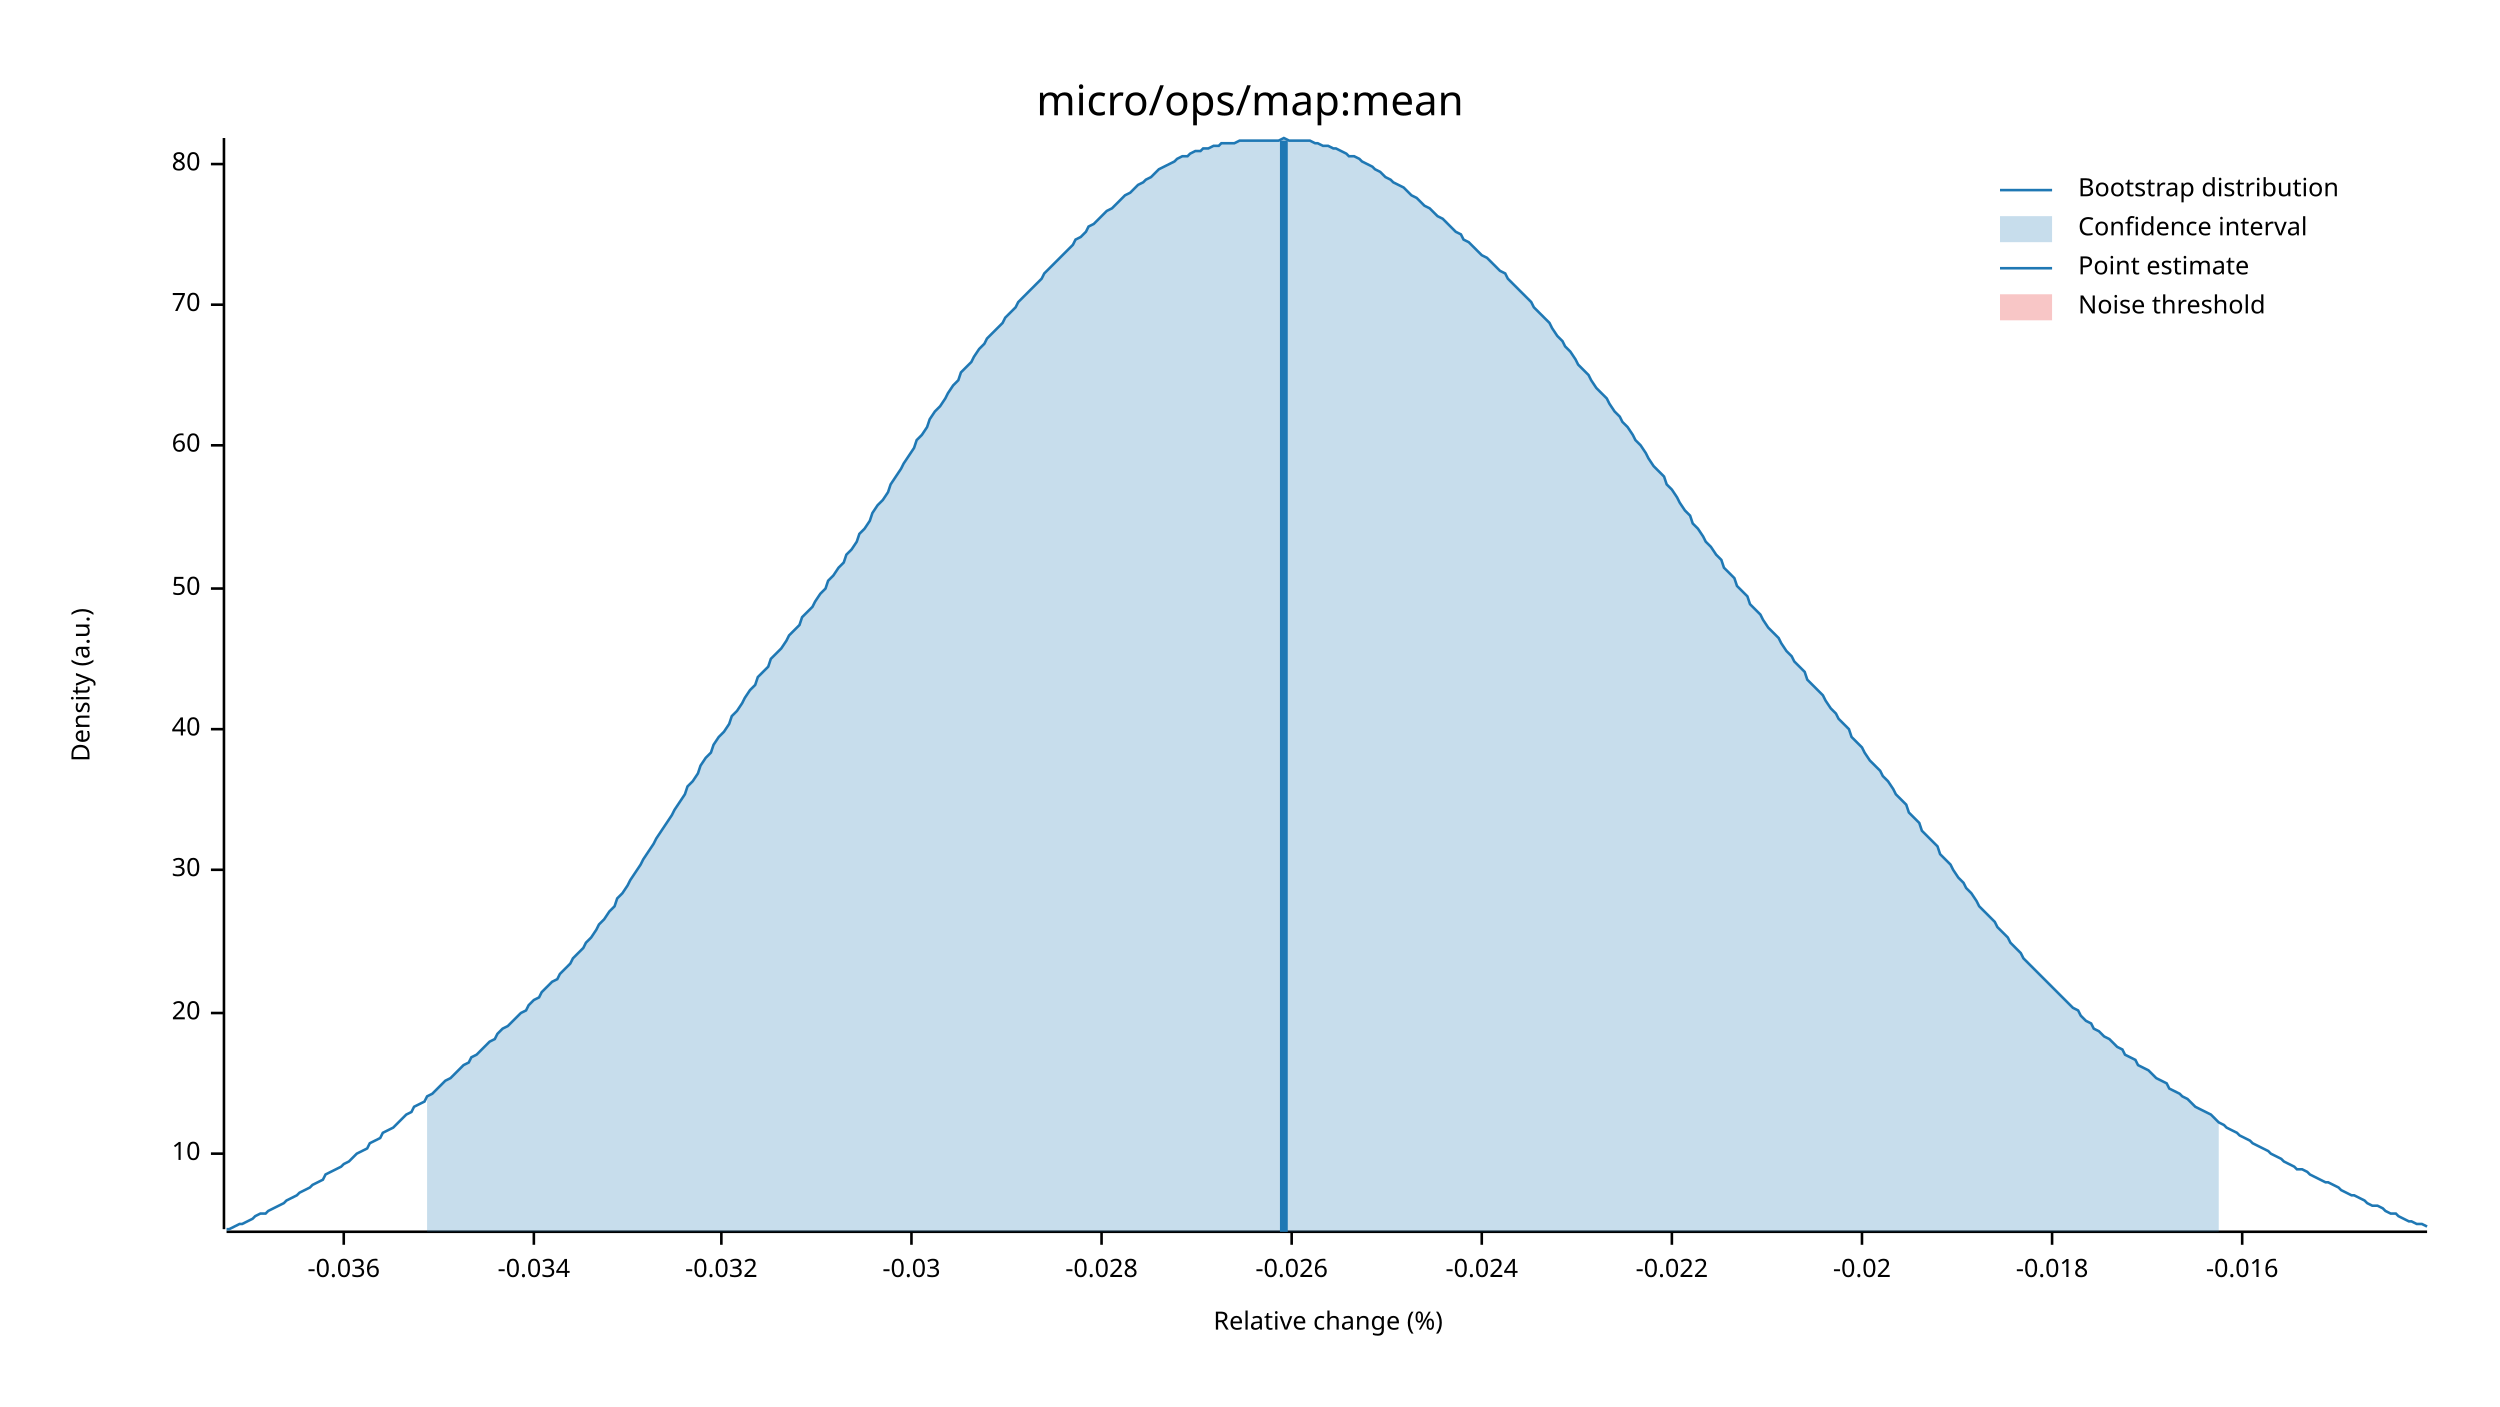
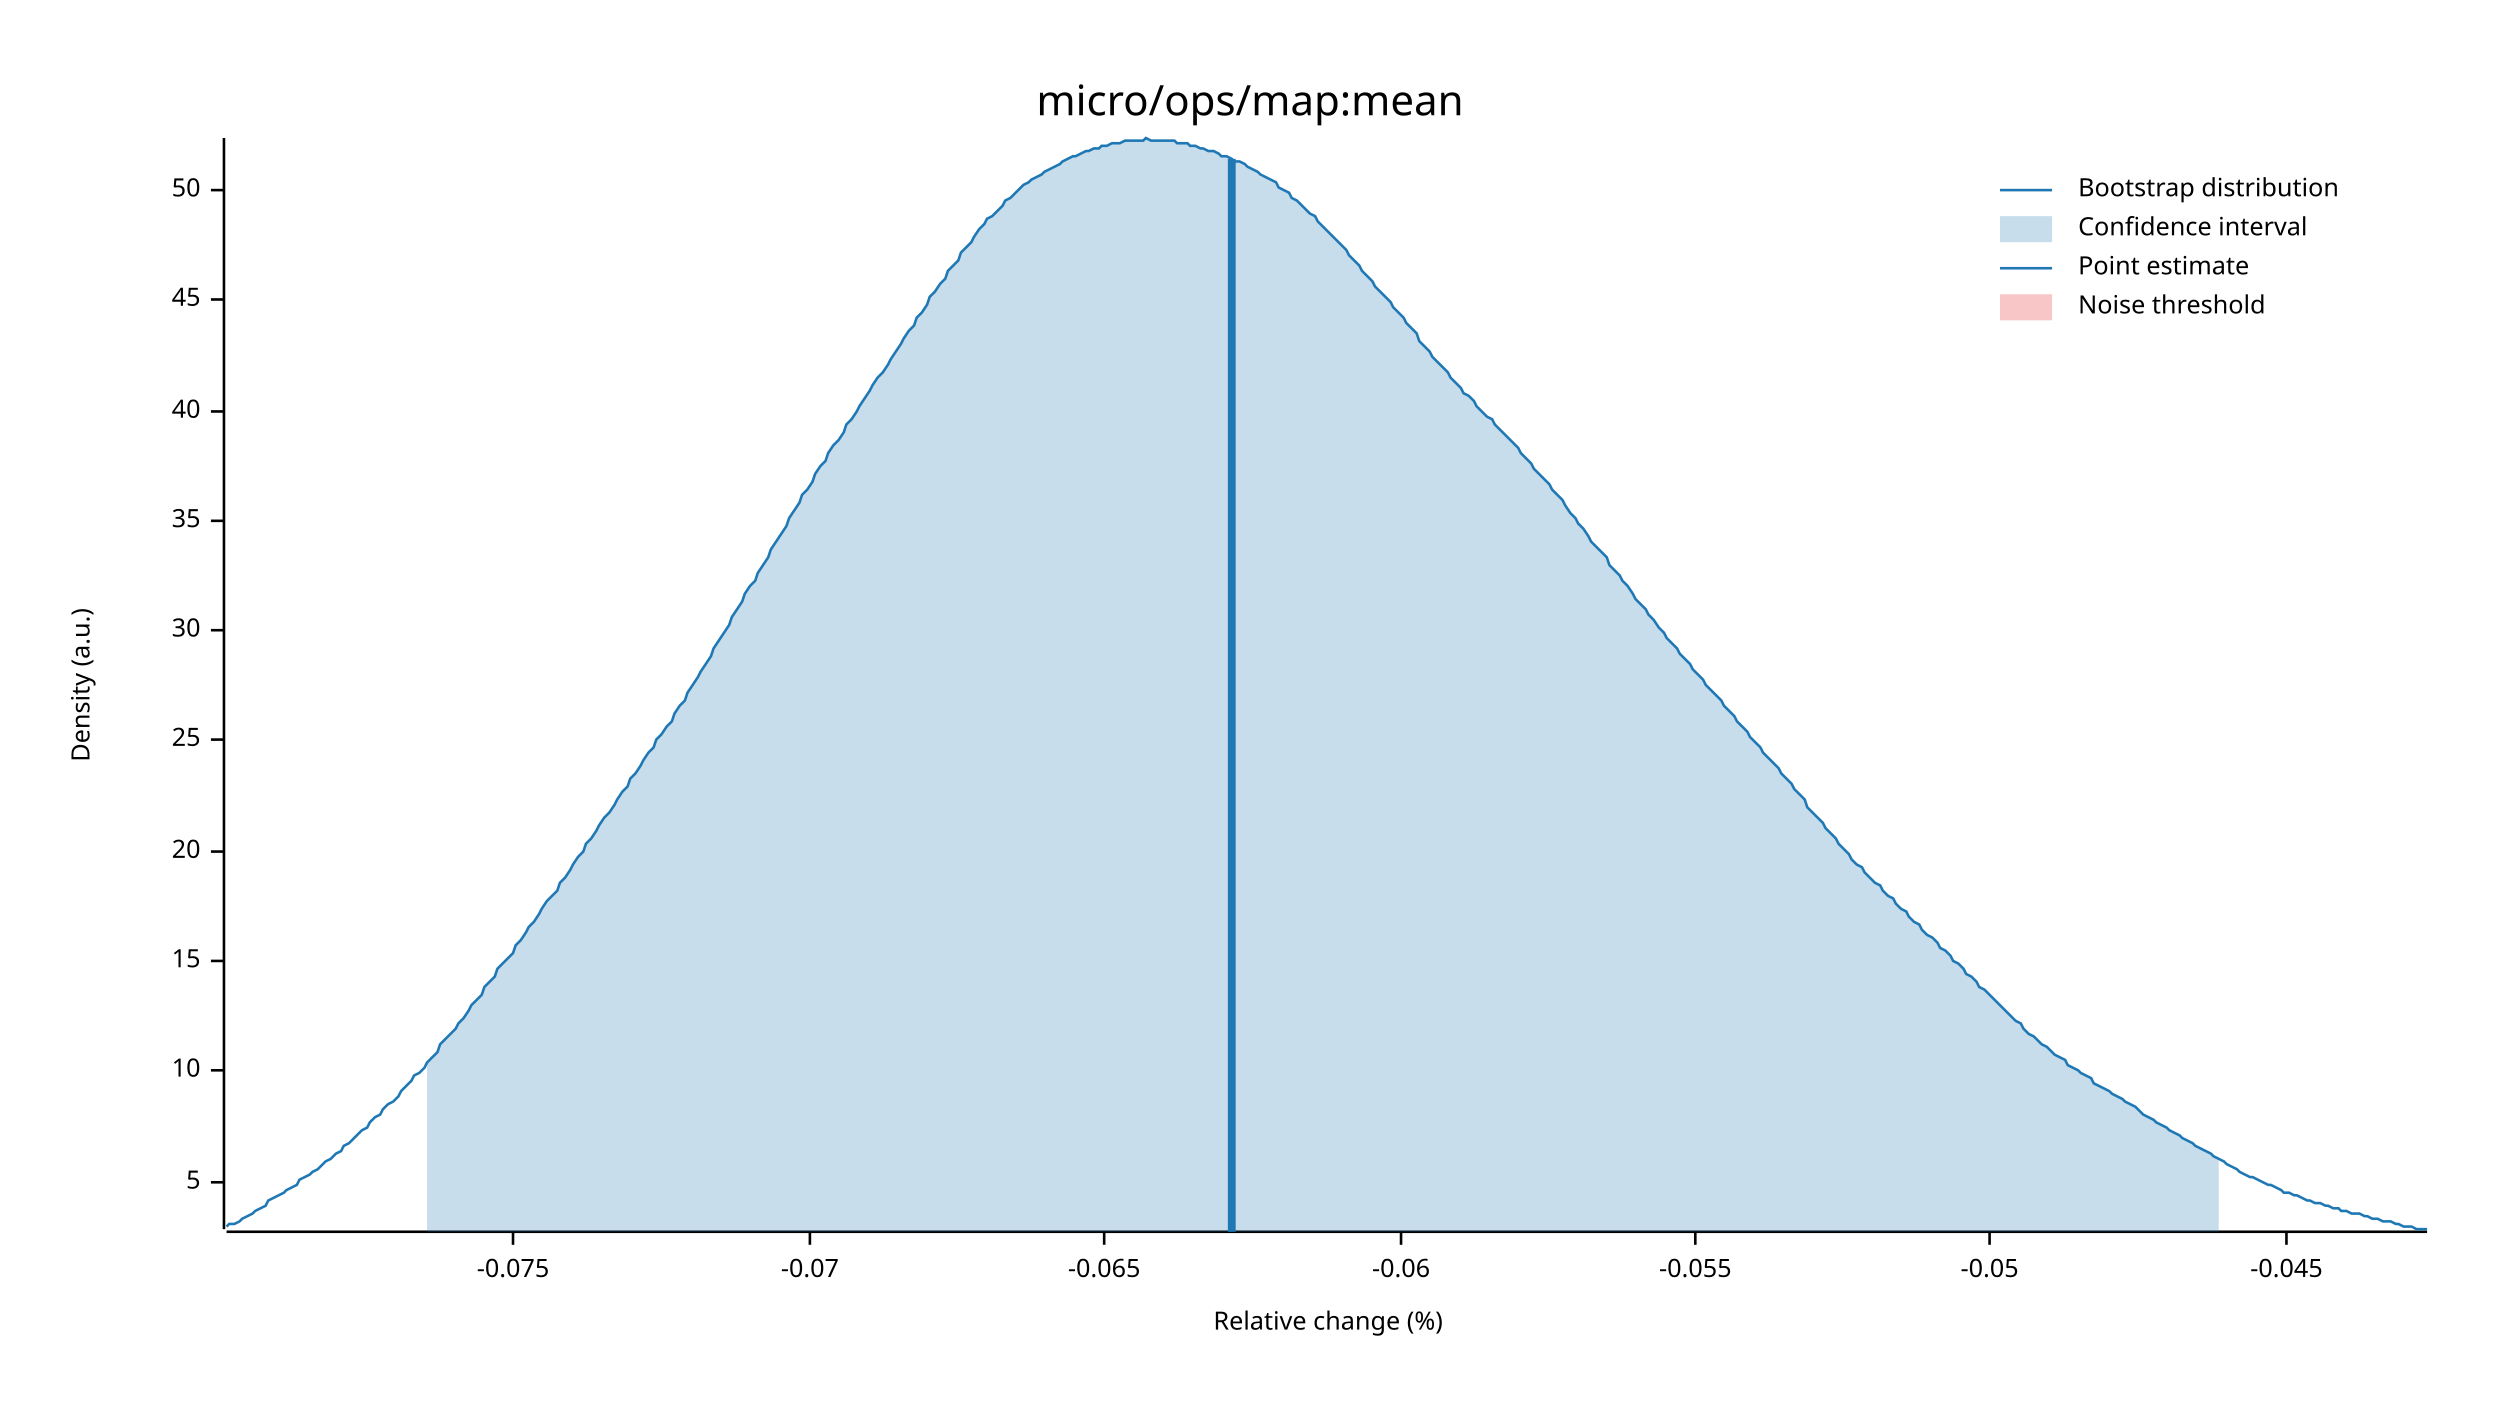
<svg xmlns="http://www.w3.org/2000/svg" width="960" height="540" viewBox="0 0 960 540">
  <text x="480" y="32" dy="0.76em" text-anchor="middle" font-family="sans-serif" font-size="16.129" opacity="1" fill="#000000">
micro/ops/map:mean
</text>
  <text x="27" y="263" dy="0.76em" text-anchor="middle" font-family="sans-serif" font-size="9.677" opacity="1" fill="#000000" transform="rotate(270, 27, 263)">
Density (a.u.)
</text>
  <text x="510" y="513" dy="-0.5ex" text-anchor="middle" font-family="sans-serif" font-size="9.677" opacity="1" fill="#000000">
Relative change (%)
</text>
  <polyline fill="none" opacity="1" stroke="#000000" stroke-width="1" points="86,53 86,472 " />
-   <text x="77" y="443" dy="0.5ex" text-anchor="end" font-family="sans-serif" font-size="9.677" opacity="1" fill="#000000">
+   <text x="77" y="454" dy="0.5ex" text-anchor="end" font-family="sans-serif" font-size="9.677" opacity="1" fill="#000000">
+ 5
+ </text>
+   <polyline fill="none" opacity="1" stroke="#000000" stroke-width="1" points="81,454 86,454 " />
+   <text x="77" y="411" dy="0.5ex" text-anchor="end" font-family="sans-serif" font-size="9.677" opacity="1" fill="#000000">
10
</text>
-   <polyline fill="none" opacity="1" stroke="#000000" stroke-width="1" points="81,443 86,443 " />
-   <text x="77" y="389" dy="0.5ex" text-anchor="end" font-family="sans-serif" font-size="9.677" opacity="1" fill="#000000">
+   <polyline fill="none" opacity="1" stroke="#000000" stroke-width="1" points="81,411 86,411 " />
+   <text x="77" y="369" dy="0.5ex" text-anchor="end" font-family="sans-serif" font-size="9.677" opacity="1" fill="#000000">
+ 15
+ </text>
+   <polyline fill="none" opacity="1" stroke="#000000" stroke-width="1" points="81,369 86,369 " />
+   <text x="77" y="327" dy="0.5ex" text-anchor="end" font-family="sans-serif" font-size="9.677" opacity="1" fill="#000000">
20
</text>
-   <polyline fill="none" opacity="1" stroke="#000000" stroke-width="1" points="81,389 86,389 " />
-   <text x="77" y="334" dy="0.5ex" text-anchor="end" font-family="sans-serif" font-size="9.677" opacity="1" fill="#000000">
+   <polyline fill="none" opacity="1" stroke="#000000" stroke-width="1" points="81,327 86,327 " />
+   <text x="77" y="284" dy="0.5ex" text-anchor="end" font-family="sans-serif" font-size="9.677" opacity="1" fill="#000000">
+ 25
+ </text>
+   <polyline fill="none" opacity="1" stroke="#000000" stroke-width="1" points="81,284 86,284 " />
+   <text x="77" y="242" dy="0.5ex" text-anchor="end" font-family="sans-serif" font-size="9.677" opacity="1" fill="#000000">
30
</text>
-   <polyline fill="none" opacity="1" stroke="#000000" stroke-width="1" points="81,334 86,334 " />
-   <text x="77" y="280" dy="0.5ex" text-anchor="end" font-family="sans-serif" font-size="9.677" opacity="1" fill="#000000">
+   <polyline fill="none" opacity="1" stroke="#000000" stroke-width="1" points="81,242 86,242 " />
+   <text x="77" y="200" dy="0.5ex" text-anchor="end" font-family="sans-serif" font-size="9.677" opacity="1" fill="#000000">
+ 35
+ </text>
+   <polyline fill="none" opacity="1" stroke="#000000" stroke-width="1" points="81,200 86,200 " />
+   <text x="77" y="158" dy="0.5ex" text-anchor="end" font-family="sans-serif" font-size="9.677" opacity="1" fill="#000000">
40
</text>
-   <polyline fill="none" opacity="1" stroke="#000000" stroke-width="1" points="81,280 86,280 " />
-   <text x="77" y="226" dy="0.5ex" text-anchor="end" font-family="sans-serif" font-size="9.677" opacity="1" fill="#000000">
+   <polyline fill="none" opacity="1" stroke="#000000" stroke-width="1" points="81,158 86,158 " />
+   <text x="77" y="115" dy="0.5ex" text-anchor="end" font-family="sans-serif" font-size="9.677" opacity="1" fill="#000000">
+ 45
+ </text>
+   <polyline fill="none" opacity="1" stroke="#000000" stroke-width="1" points="81,115 86,115 " />
+   <text x="77" y="73" dy="0.5ex" text-anchor="end" font-family="sans-serif" font-size="9.677" opacity="1" fill="#000000">
50
</text>
-   <polyline fill="none" opacity="1" stroke="#000000" stroke-width="1" points="81,226 86,226 " />
-   <text x="77" y="171" dy="0.5ex" text-anchor="end" font-family="sans-serif" font-size="9.677" opacity="1" fill="#000000">
- 60
+   <polyline fill="none" opacity="1" stroke="#000000" stroke-width="1" points="81,73 86,73 " />
+   <polyline fill="none" opacity="1" stroke="#000000" stroke-width="1" points="87,473 932,473 " />
+   <text x="197" y="483" dy="0.76em" text-anchor="middle" font-family="sans-serif" font-size="9.677" opacity="1" fill="#000000">
+ -0.075
</text>
-   <polyline fill="none" opacity="1" stroke="#000000" stroke-width="1" points="81,171 86,171 " />
-   <text x="77" y="117" dy="0.5ex" text-anchor="end" font-family="sans-serif" font-size="9.677" opacity="1" fill="#000000">
- 70
+   <polyline fill="none" opacity="1" stroke="#000000" stroke-width="1" points="197,473 197,478 " />
+   <text x="311" y="483" dy="0.76em" text-anchor="middle" font-family="sans-serif" font-size="9.677" opacity="1" fill="#000000">
+ -0.07
</text>
-   <polyline fill="none" opacity="1" stroke="#000000" stroke-width="1" points="81,117 86,117 " />
-   <text x="77" y="63" dy="0.5ex" text-anchor="end" font-family="sans-serif" font-size="9.677" opacity="1" fill="#000000">
- 80
+   <polyline fill="none" opacity="1" stroke="#000000" stroke-width="1" points="311,473 311,478 " />
+   <text x="424" y="483" dy="0.76em" text-anchor="middle" font-family="sans-serif" font-size="9.677" opacity="1" fill="#000000">
+ -0.065
</text>
-   <polyline fill="none" opacity="1" stroke="#000000" stroke-width="1" points="81,63 86,63 " />
-   <polyline fill="none" opacity="1" stroke="#000000" stroke-width="1" points="87,473 932,473 " />
-   <text x="132" y="483" dy="0.76em" text-anchor="middle" font-family="sans-serif" font-size="9.677" opacity="1" fill="#000000">
- -0.036
+   <polyline fill="none" opacity="1" stroke="#000000" stroke-width="1" points="424,473 424,478 " />
+   <text x="538" y="483" dy="0.76em" text-anchor="middle" font-family="sans-serif" font-size="9.677" opacity="1" fill="#000000">
+ -0.06
</text>
-   <polyline fill="none" opacity="1" stroke="#000000" stroke-width="1" points="132,473 132,478 " />
-   <text x="205" y="483" dy="0.76em" text-anchor="middle" font-family="sans-serif" font-size="9.677" opacity="1" fill="#000000">
- -0.034
+   <polyline fill="none" opacity="1" stroke="#000000" stroke-width="1" points="538,473 538,478 " />
+   <text x="651" y="483" dy="0.76em" text-anchor="middle" font-family="sans-serif" font-size="9.677" opacity="1" fill="#000000">
+ -0.055
</text>
-   <polyline fill="none" opacity="1" stroke="#000000" stroke-width="1" points="205,473 205,478 " />
-   <text x="277" y="483" dy="0.76em" text-anchor="middle" font-family="sans-serif" font-size="9.677" opacity="1" fill="#000000">
- -0.032
+   <polyline fill="none" opacity="1" stroke="#000000" stroke-width="1" points="651,473 651,478 " />
+   <text x="764" y="483" dy="0.76em" text-anchor="middle" font-family="sans-serif" font-size="9.677" opacity="1" fill="#000000">
+ -0.05
</text>
-   <polyline fill="none" opacity="1" stroke="#000000" stroke-width="1" points="277,473 277,478 " />
-   <text x="350" y="483" dy="0.76em" text-anchor="middle" font-family="sans-serif" font-size="9.677" opacity="1" fill="#000000">
- -0.03
+   <polyline fill="none" opacity="1" stroke="#000000" stroke-width="1" points="764,473 764,478 " />
+   <text x="878" y="483" dy="0.76em" text-anchor="middle" font-family="sans-serif" font-size="9.677" opacity="1" fill="#000000">
+ -0.045
</text>
-   <polyline fill="none" opacity="1" stroke="#000000" stroke-width="1" points="350,473 350,478 " />
-   <text x="423" y="483" dy="0.76em" text-anchor="middle" font-family="sans-serif" font-size="9.677" opacity="1" fill="#000000">
- -0.028
- </text>
-   <polyline fill="none" opacity="1" stroke="#000000" stroke-width="1" points="423,473 423,478 " />
-   <text x="496" y="483" dy="0.76em" text-anchor="middle" font-family="sans-serif" font-size="9.677" opacity="1" fill="#000000">
- -0.026
- </text>
-   <polyline fill="none" opacity="1" stroke="#000000" stroke-width="1" points="496,473 496,478 " />
-   <text x="569" y="483" dy="0.76em" text-anchor="middle" font-family="sans-serif" font-size="9.677" opacity="1" fill="#000000">
- -0.024
- </text>
-   <polyline fill="none" opacity="1" stroke="#000000" stroke-width="1" points="569,473 569,478 " />
-   <text x="642" y="483" dy="0.76em" text-anchor="middle" font-family="sans-serif" font-size="9.677" opacity="1" fill="#000000">
- -0.022
- </text>
-   <polyline fill="none" opacity="1" stroke="#000000" stroke-width="1" points="642,473 642,478 " />
-   <text x="715" y="483" dy="0.76em" text-anchor="middle" font-family="sans-serif" font-size="9.677" opacity="1" fill="#000000">
- -0.02
- </text>
-   <polyline fill="none" opacity="1" stroke="#000000" stroke-width="1" points="715,473 715,478 " />
-   <text x="788" y="483" dy="0.76em" text-anchor="middle" font-family="sans-serif" font-size="9.677" opacity="1" fill="#000000">
- -0.018
- </text>
-   <polyline fill="none" opacity="1" stroke="#000000" stroke-width="1" points="788,473 788,478 " />
-   <text x="861" y="483" dy="0.76em" text-anchor="middle" font-family="sans-serif" font-size="9.677" opacity="1" fill="#000000">
- -0.016
- </text>
-   <polyline fill="none" opacity="1" stroke="#000000" stroke-width="1" points="861,473 861,478 " />
-   <polyline fill="none" opacity="1" stroke="#1F78B4" stroke-width="1" points="87,472 88,472 90,471 92,470 93,470 95,469 97,468 98,467 100,466 102,466 103,465 105,464 107,463 109,462 110,461 112,460 114,459 115,458 117,457 119,456 120,455 122,454 124,453 125,451 127,450 129,449 131,448 132,447 134,446 136,444 137,443 139,442 141,441 142,439 144,438 146,437 147,435 149,434 151,433 153,431 154,430 156,428 158,427 159,425 161,424 163,423 164,421 166,420 168,418 169,417 171,415 173,414 175,412 176,411 178,409 180,408 181,406 183,405 185,403 186,402 188,400 190,399 191,397 193,395 195,394 197,392 198,391 200,389 202,388 203,386 205,384 207,383 208,381 210,379 212,377 214,376 215,374 217,372 219,370 220,368 222,366 224,364 225,362 227,360 229,357 230,355 232,353 234,350 236,348 237,345 239,343 241,340 242,338 244,335 246,332 247,330 249,327 251,324 252,322 254,319 256,316 258,313 259,311 261,308 263,305 264,302 266,300 268,297 269,294 271,291 273,289 274,286 276,283 278,281 280,278 281,275 283,273 285,270 286,268 288,265 290,263 291,260 293,258 295,256 296,253 298,251 300,249 302,246 303,244 305,242 307,240 308,237 310,235 312,233 313,231 315,228 317,226 318,223 320,221 322,218 324,216 325,213 327,211 329,208 330,205 332,203 334,200 335,197 337,194 339,192 341,189 342,186 344,183 346,180 347,178 349,175 351,172 352,169 354,167 356,164 357,161 359,158 361,156 363,153 364,151 366,148 368,146 369,143 371,141 373,139 374,137 376,134 378,132 379,130 381,128 383,126 385,124 386,122 388,120 390,118 391,116 393,114 395,112 396,111 398,109 400,107 401,105 403,103 405,101 407,99 408,98 410,96 412,94 413,92 415,91 417,89 418,87 420,86 422,84 423,83 425,81 427,80 429,78 430,77 432,75 434,74 435,73 437,71 439,70 440,69 442,68 444,66 445,65 447,64 449,63 451,62 452,61 454,60 456,60 457,59 459,58 461,58 462,57 464,57 466,56 468,56 469,55 471,55 473,55 474,55 476,54 478,54 479,54 481,54 483,54 484,54 486,54 488,54 490,54 491,54 493,53 495,54 496,54 498,54 500,54 501,54 503,54 505,55 506,55 508,56 510,56 512,57 513,57 515,58 517,59 518,60 520,60 522,61 523,62 525,63 527,64 528,65 530,66 532,68 534,69 535,70 537,71 539,72 540,73 542,75 544,76 545,77 547,79 549,80 550,81 552,83 554,84 556,86 557,87 559,89 561,90 562,92 564,93 566,95 567,96 569,98 571,99 573,101 574,102 576,104 578,105 579,107 581,109 583,111 584,112 586,114 588,116 589,118 591,120 593,122 595,124 596,126 598,129 600,131 601,133 603,135 605,138 606,140 608,142 610,144 611,146 613,149 615,151 617,153 618,155 620,158 622,160 623,162 625,164 627,167 628,169 630,171 632,174 633,176 635,179 637,181 639,183 640,186 642,188 644,191 645,193 647,196 649,198 650,201 652,203 654,206 655,208 657,210 659,213 661,215 662,218 664,220 666,222 667,225 669,227 671,229 672,232 674,234 676,236 677,238 679,241 681,243 683,245 684,247 686,250 688,252 689,254 691,256 693,258 694,261 696,263 698,265 700,267 701,269 703,272 705,274 706,276 708,278 710,280 711,283 713,285 715,287 716,289 718,292 720,294 722,296 723,298 725,300 727,303 728,305 730,307 732,309 733,312 735,314 737,316 738,319 740,321 742,323 744,325 745,328 747,330 749,332 750,334 752,337 754,339 755,341 757,343 759,346 760,348 762,350 764,352 766,354 767,356 769,358 771,360 772,362 774,364 776,366 777,368 779,370 781,372 782,373 784,375 786,377 788,379 789,380 791,382 793,384 794,385 796,387 798,388 799,390 801,392 803,393 804,395 806,396 808,398 810,399 811,400 813,402 815,403 816,405 818,406 820,407 821,409 823,410 825,411 827,413 828,414 830,415 832,416 833,418 835,419 837,420 838,421 840,422 842,424 843,425 845,426 847,427 849,428 850,429 852,431 854,432 855,433 857,434 859,435 860,436 862,437 864,438 865,439 867,440 869,441 871,442 872,443 874,444 876,445 877,446 879,447 881,448 882,449 884,449 886,450 887,451 889,452 891,453 893,454 894,454 896,455 898,456 899,457 901,458 903,459 904,459 906,460 908,461 909,462 911,463 913,463 915,464 916,465 918,466 920,466 921,467 923,468 925,469 926,469 928,470 930,470 932,471 " />
-   <polygon opacity="0.25" fill="#1F78B4" points="164,421 166,420 168,418 169,417 171,415 173,414 175,412 176,411 178,409 180,408 181,406 183,405 185,403 186,402 188,400 190,399 191,397 193,395 195,394 197,392 198,391 200,389 202,388 203,386 205,384 207,383 208,381 210,379 212,377 214,376 215,374 217,372 219,370 220,368 222,366 224,364 225,362 227,360 229,357 230,355 232,353 234,350 236,348 237,345 239,343 241,340 242,338 244,335 246,332 247,330 249,327 251,324 252,322 254,319 256,316 258,313 259,311 261,308 263,305 264,302 266,300 268,297 269,294 271,291 273,289 274,286 276,283 278,281 280,278 281,275 283,273 285,270 286,268 288,265 290,263 291,260 293,258 295,256 296,253 298,251 300,249 302,246 303,244 305,242 307,240 308,237 310,235 312,233 313,231 315,228 317,226 318,223 320,221 322,218 324,216 325,213 327,211 329,208 330,205 332,203 334,200 335,197 337,194 339,192 341,189 342,186 344,183 346,180 347,178 349,175 351,172 352,169 354,167 356,164 357,161 359,158 361,156 363,153 364,151 366,148 368,146 369,143 371,141 373,139 374,137 376,134 378,132 379,130 381,128 383,126 385,124 386,122 388,120 390,118 391,116 393,114 395,112 396,111 398,109 400,107 401,105 403,103 405,101 407,99 408,98 410,96 412,94 413,92 415,91 417,89 418,87 420,86 422,84 423,83 425,81 427,80 429,78 430,77 432,75 434,74 435,73 437,71 439,70 440,69 442,68 444,66 445,65 447,64 449,63 451,62 452,61 454,60 456,60 457,59 459,58 461,58 462,57 464,57 466,56 468,56 469,55 471,55 473,55 474,55 476,54 478,54 479,54 481,54 483,54 484,54 486,54 488,54 490,54 491,54 493,53 495,54 496,54 498,54 500,54 501,54 503,54 505,55 506,55 508,56 510,56 512,57 513,57 515,58 517,59 518,60 520,60 522,61 523,62 525,63 527,64 528,65 530,66 532,68 534,69 535,70 537,71 539,72 540,73 542,75 544,76 545,77 547,79 549,80 550,81 552,83 554,84 556,86 557,87 559,89 561,90 562,92 564,93 566,95 567,96 569,98 571,99 573,101 574,102 576,104 578,105 579,107 581,109 583,111 584,112 586,114 588,116 589,118 591,120 593,122 595,124 596,126 598,129 600,131 601,133 603,135 605,138 606,140 608,142 610,144 611,146 613,149 615,151 617,153 618,155 620,158 622,160 623,162 625,164 627,167 628,169 630,171 632,174 633,176 635,179 637,181 639,183 640,186 642,188 644,191 645,193 647,196 649,198 650,201 652,203 654,206 655,208 657,210 659,213 661,215 662,218 664,220 666,222 667,225 669,227 671,229 672,232 674,234 676,236 677,238 679,241 681,243 683,245 684,247 686,250 688,252 689,254 691,256 693,258 694,261 696,263 698,265 700,267 701,269 703,272 705,274 706,276 708,278 710,280 711,283 713,285 715,287 716,289 718,292 720,294 722,296 723,298 725,300 727,303 728,305 730,307 732,309 733,312 735,314 737,316 738,319 740,321 742,323 744,325 745,328 747,330 749,332 750,334 752,337 754,339 755,341 757,343 759,346 760,348 762,350 764,352 766,354 767,356 769,358 771,360 772,362 774,364 776,366 777,368 779,370 781,372 782,373 784,375 786,377 788,379 789,380 791,382 793,384 794,385 796,387 798,388 799,390 801,392 803,393 804,395 806,396 808,398 810,399 811,400 813,402 815,403 816,405 818,406 820,407 821,409 823,410 825,411 827,413 828,414 830,415 832,416 833,418 835,419 837,420 838,421 840,422 842,424 843,425 845,426 847,427 849,428 850,429 852,431 852,473 164,473 " />
-   <polyline fill="none" opacity="1" stroke="#1F78B4" stroke-width="3" points="493,473 493,54 " />
+   <polyline fill="none" opacity="1" stroke="#000000" stroke-width="1" points="878,473 878,478 " />
+   <polyline fill="none" opacity="1" stroke="#1F78B4" stroke-width="1" points="87,471 88,470 90,470 92,469 93,468 95,467 97,466 98,465 100,464 102,463 103,461 105,460 107,459 109,458 110,457 112,456 114,455 115,453 117,452 119,451 120,450 122,449 124,447 125,446 127,445 129,443 131,442 132,440 134,439 136,437 137,436 139,434 141,433 142,431 144,429 146,428 147,426 149,424 151,423 153,421 154,419 156,417 158,415 159,413 161,412 163,410 164,408 166,406 168,404 169,401 171,399 173,397 175,395 176,393 178,391 180,388 181,386 183,384 185,382 186,379 188,377 190,375 191,372 193,370 195,368 197,366 198,363 200,361 202,358 203,356 205,354 207,351 208,349 210,346 212,344 214,342 215,339 217,337 219,334 220,332 222,329 224,327 225,324 227,322 229,319 230,317 232,314 234,312 236,309 237,307 239,304 241,302 242,299 244,297 246,294 247,292 249,289 251,287 252,284 254,282 256,279 258,277 259,274 261,271 263,269 264,266 266,263 268,260 269,258 271,255 273,252 274,249 276,246 278,243 280,240 281,237 283,234 285,231 286,228 288,225 290,223 291,220 293,217 295,214 296,211 298,208 300,205 302,202 303,199 305,196 307,193 308,190 310,188 312,185 313,182 315,179 317,177 318,174 320,171 322,169 324,166 325,163 327,161 329,158 330,156 332,153 334,150 335,148 337,145 339,143 341,140 342,138 344,135 346,132 347,130 349,127 351,125 352,122 354,120 356,117 357,114 359,112 361,109 363,107 364,104 366,102 368,100 369,97 371,95 373,93 374,91 376,88 378,86 379,84 381,83 383,81 385,79 386,77 388,76 390,74 391,73 393,71 395,70 396,69 398,68 400,67 401,66 403,65 405,64 407,63 408,62 410,61 412,60 413,60 415,59 417,58 418,58 420,57 422,57 423,56 425,56 427,55 429,55 430,55 432,54 434,54 435,54 437,54 439,54 440,53 442,54 444,54 445,54 447,54 449,54 451,54 452,55 454,55 456,55 457,56 459,56 461,57 462,57 464,58 466,58 468,59 469,60 471,60 473,61 474,62 476,62 478,63 479,64 481,65 483,66 484,67 486,68 488,69 490,70 491,72 493,73 495,74 496,76 498,77 500,79 501,80 503,82 505,83 506,85 508,87 510,89 512,91 513,92 515,94 517,96 518,98 520,100 522,102 523,104 525,106 527,108 528,110 530,112 532,114 534,116 535,118 537,120 539,122 540,124 542,126 544,128 545,131 547,133 549,135 550,137 552,139 554,141 556,143 557,145 559,147 561,149 562,151 564,152 566,154 567,156 569,158 571,160 573,161 574,163 576,165 578,167 579,168 581,170 583,172 584,174 586,176 588,178 589,180 591,182 593,184 595,186 596,188 598,190 600,192 601,194 603,197 605,199 606,201 608,203 610,206 611,208 613,210 615,212 617,214 618,217 620,219 622,221 623,223 625,225 627,228 628,230 630,232 632,234 633,236 635,238 637,241 639,243 640,245 642,247 644,249 645,251 647,253 649,255 650,257 652,259 654,261 655,263 657,265 659,267 661,269 662,271 664,273 666,275 667,277 669,279 671,281 672,283 674,285 676,287 677,289 679,291 681,293 683,295 684,297 686,299 688,301 689,303 691,305 693,307 694,310 696,312 698,314 700,316 701,318 703,320 705,322 706,324 708,326 710,328 711,330 713,332 715,333 716,335 718,337 720,339 722,340 723,342 725,344 727,345 728,347 730,349 732,350 733,352 735,354 737,355 738,357 740,359 742,360 744,362 745,364 747,365 749,367 750,369 752,370 754,372 755,374 757,375 759,377 760,379 762,380 764,382 766,384 767,385 769,387 771,389 772,390 774,392 776,393 777,395 779,397 781,398 782,399 784,401 786,402 788,404 789,405 791,406 793,407 794,409 796,410 798,411 799,412 801,413 803,414 804,416 806,417 808,418 810,419 811,420 813,421 815,422 816,423 818,424 820,425 821,426 823,428 825,429 827,430 828,431 830,432 832,433 833,434 835,435 837,436 838,437 840,438 842,439 843,440 845,441 847,442 849,443 850,444 852,445 854,446 855,447 857,448 859,449 860,450 862,451 864,452 865,452 867,453 869,454 871,455 872,455 874,456 876,457 877,458 879,458 881,459 882,459 884,460 886,461 887,461 889,462 891,462 893,463 894,463 896,464 898,464 899,465 901,465 903,466 904,466 906,466 908,467 909,467 911,468 913,468 915,469 916,469 918,469 920,470 921,470 923,471 925,471 926,471 928,472 930,472 932,472 " />
+   <polygon opacity="0.25" fill="#1F78B4" points="164,408 166,406 168,404 169,401 171,399 173,397 175,395 176,393 178,391 180,388 181,386 183,384 185,382 186,379 188,377 190,375 191,372 193,370 195,368 197,366 198,363 200,361 202,358 203,356 205,354 207,351 208,349 210,346 212,344 214,342 215,339 217,337 219,334 220,332 222,329 224,327 225,324 227,322 229,319 230,317 232,314 234,312 236,309 237,307 239,304 241,302 242,299 244,297 246,294 247,292 249,289 251,287 252,284 254,282 256,279 258,277 259,274 261,271 263,269 264,266 266,263 268,260 269,258 271,255 273,252 274,249 276,246 278,243 280,240 281,237 283,234 285,231 286,228 288,225 290,223 291,220 293,217 295,214 296,211 298,208 300,205 302,202 303,199 305,196 307,193 308,190 310,188 312,185 313,182 315,179 317,177 318,174 320,171 322,169 324,166 325,163 327,161 329,158 330,156 332,153 334,150 335,148 337,145 339,143 341,140 342,138 344,135 346,132 347,130 349,127 351,125 352,122 354,120 356,117 357,114 359,112 361,109 363,107 364,104 366,102 368,100 369,97 371,95 373,93 374,91 376,88 378,86 379,84 381,83 383,81 385,79 386,77 388,76 390,74 391,73 393,71 395,70 396,69 398,68 400,67 401,66 403,65 405,64 407,63 408,62 410,61 412,60 413,60 415,59 417,58 418,58 420,57 422,57 423,56 425,56 427,55 429,55 430,55 432,54 434,54 435,54 437,54 439,54 440,53 442,54 444,54 445,54 447,54 449,54 451,54 452,55 454,55 456,55 457,56 459,56 461,57 462,57 464,58 466,58 468,59 469,60 471,60 473,61 474,62 476,62 478,63 479,64 481,65 483,66 484,67 486,68 488,69 490,70 491,72 493,73 495,74 496,76 498,77 500,79 501,80 503,82 505,83 506,85 508,87 510,89 512,91 513,92 515,94 517,96 518,98 520,100 522,102 523,104 525,106 527,108 528,110 530,112 532,114 534,116 535,118 537,120 539,122 540,124 542,126 544,128 545,131 547,133 549,135 550,137 552,139 554,141 556,143 557,145 559,147 561,149 562,151 564,152 566,154 567,156 569,158 571,160 573,161 574,163 576,165 578,167 579,168 581,170 583,172 584,174 586,176 588,178 589,180 591,182 593,184 595,186 596,188 598,190 600,192 601,194 603,197 605,199 606,201 608,203 610,206 611,208 613,210 615,212 617,214 618,217 620,219 622,221 623,223 625,225 627,228 628,230 630,232 632,234 633,236 635,238 637,241 639,243 640,245 642,247 644,249 645,251 647,253 649,255 650,257 652,259 654,261 655,263 657,265 659,267 661,269 662,271 664,273 666,275 667,277 669,279 671,281 672,283 674,285 676,287 677,289 679,291 681,293 683,295 684,297 686,299 688,301 689,303 691,305 693,307 694,310 696,312 698,314 700,316 701,318 703,320 705,322 706,324 708,326 710,328 711,330 713,332 715,333 716,335 718,337 720,339 722,340 723,342 725,344 727,345 728,347 730,349 732,350 733,352 735,354 737,355 738,357 740,359 742,360 744,362 745,364 747,365 749,367 750,369 752,370 754,372 755,374 757,375 759,377 760,379 762,380 764,382 766,384 767,385 769,387 771,389 772,390 774,392 776,393 777,395 779,397 781,398 782,399 784,401 786,402 788,404 789,405 791,406 793,407 794,409 796,410 798,411 799,412 801,413 803,414 804,416 806,417 808,418 810,419 811,420 813,421 815,422 816,423 818,424 820,425 821,426 823,428 825,429 827,430 828,431 830,432 832,433 833,434 835,435 837,436 838,437 840,438 842,439 843,440 845,441 847,442 849,443 850,444 852,445 852,473 164,473 " />
+   <polyline fill="none" opacity="1" stroke="#1F78B4" stroke-width="3" points="473,473 473,61 " />
  <rect x="509" y="53" width="0" height="419" opacity="0.1" fill="#E31A1C" stroke="none" />
  <text x="798" y="68" dy="0.76em" text-anchor="start" font-family="sans-serif" font-size="9.677" opacity="1" fill="#000000">
Bootstrap distribution
</text>
  <text x="798" y="83" dy="0.76em" text-anchor="start" font-family="sans-serif" font-size="9.677" opacity="1" fill="#000000">
Confidence interval
</text>
  <text x="798" y="98" dy="0.76em" text-anchor="start" font-family="sans-serif" font-size="9.677" opacity="1" fill="#000000">
Point estimate
</text>
  <text x="798" y="113" dy="0.76em" text-anchor="start" font-family="sans-serif" font-size="9.677" opacity="1" fill="#000000">
Noise threshold
</text>
  <polyline fill="none" opacity="1" stroke="#1F78B4" stroke-width="1" points="768,73 788,73 " />
  <rect x="768" y="83" width="20" height="10" opacity="0.25" fill="#1F78B4" stroke="none" />
  <polyline fill="none" opacity="1" stroke="#1F78B4" stroke-width="1" points="768,103 788,103 " />
  <rect x="768" y="113" width="20" height="10" opacity="0.25" fill="#E31A1C" stroke="none" />
</svg>
